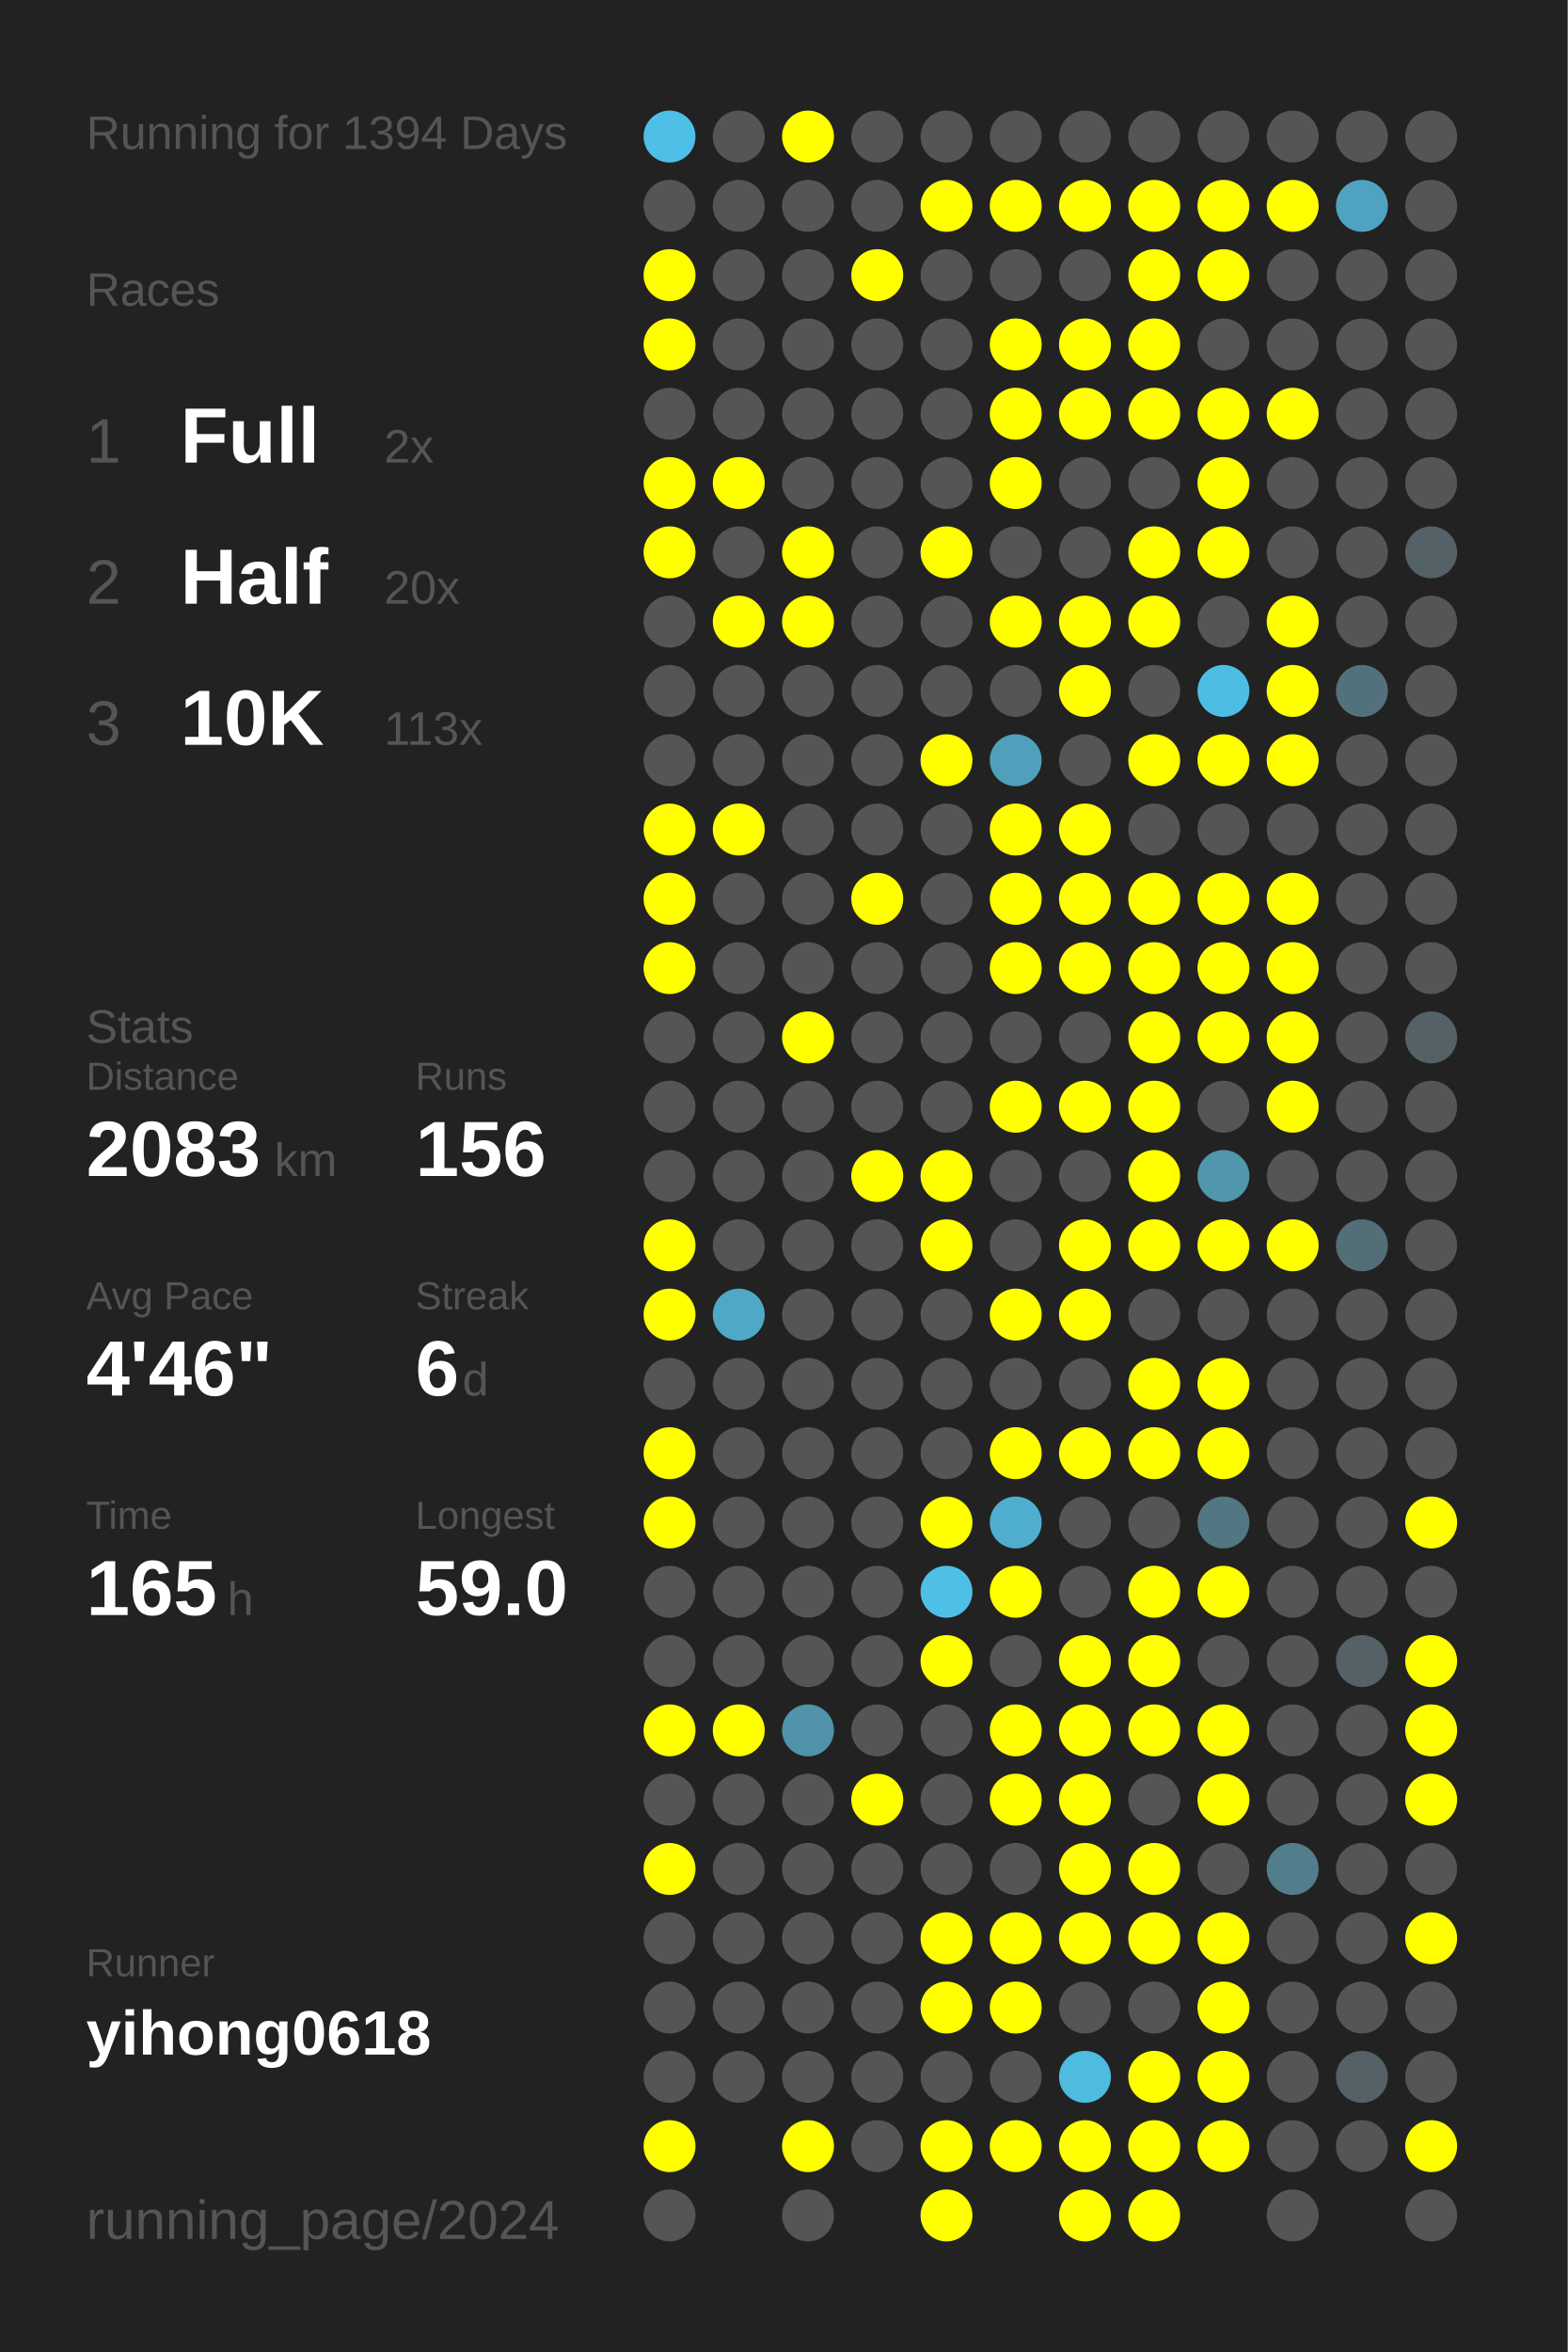
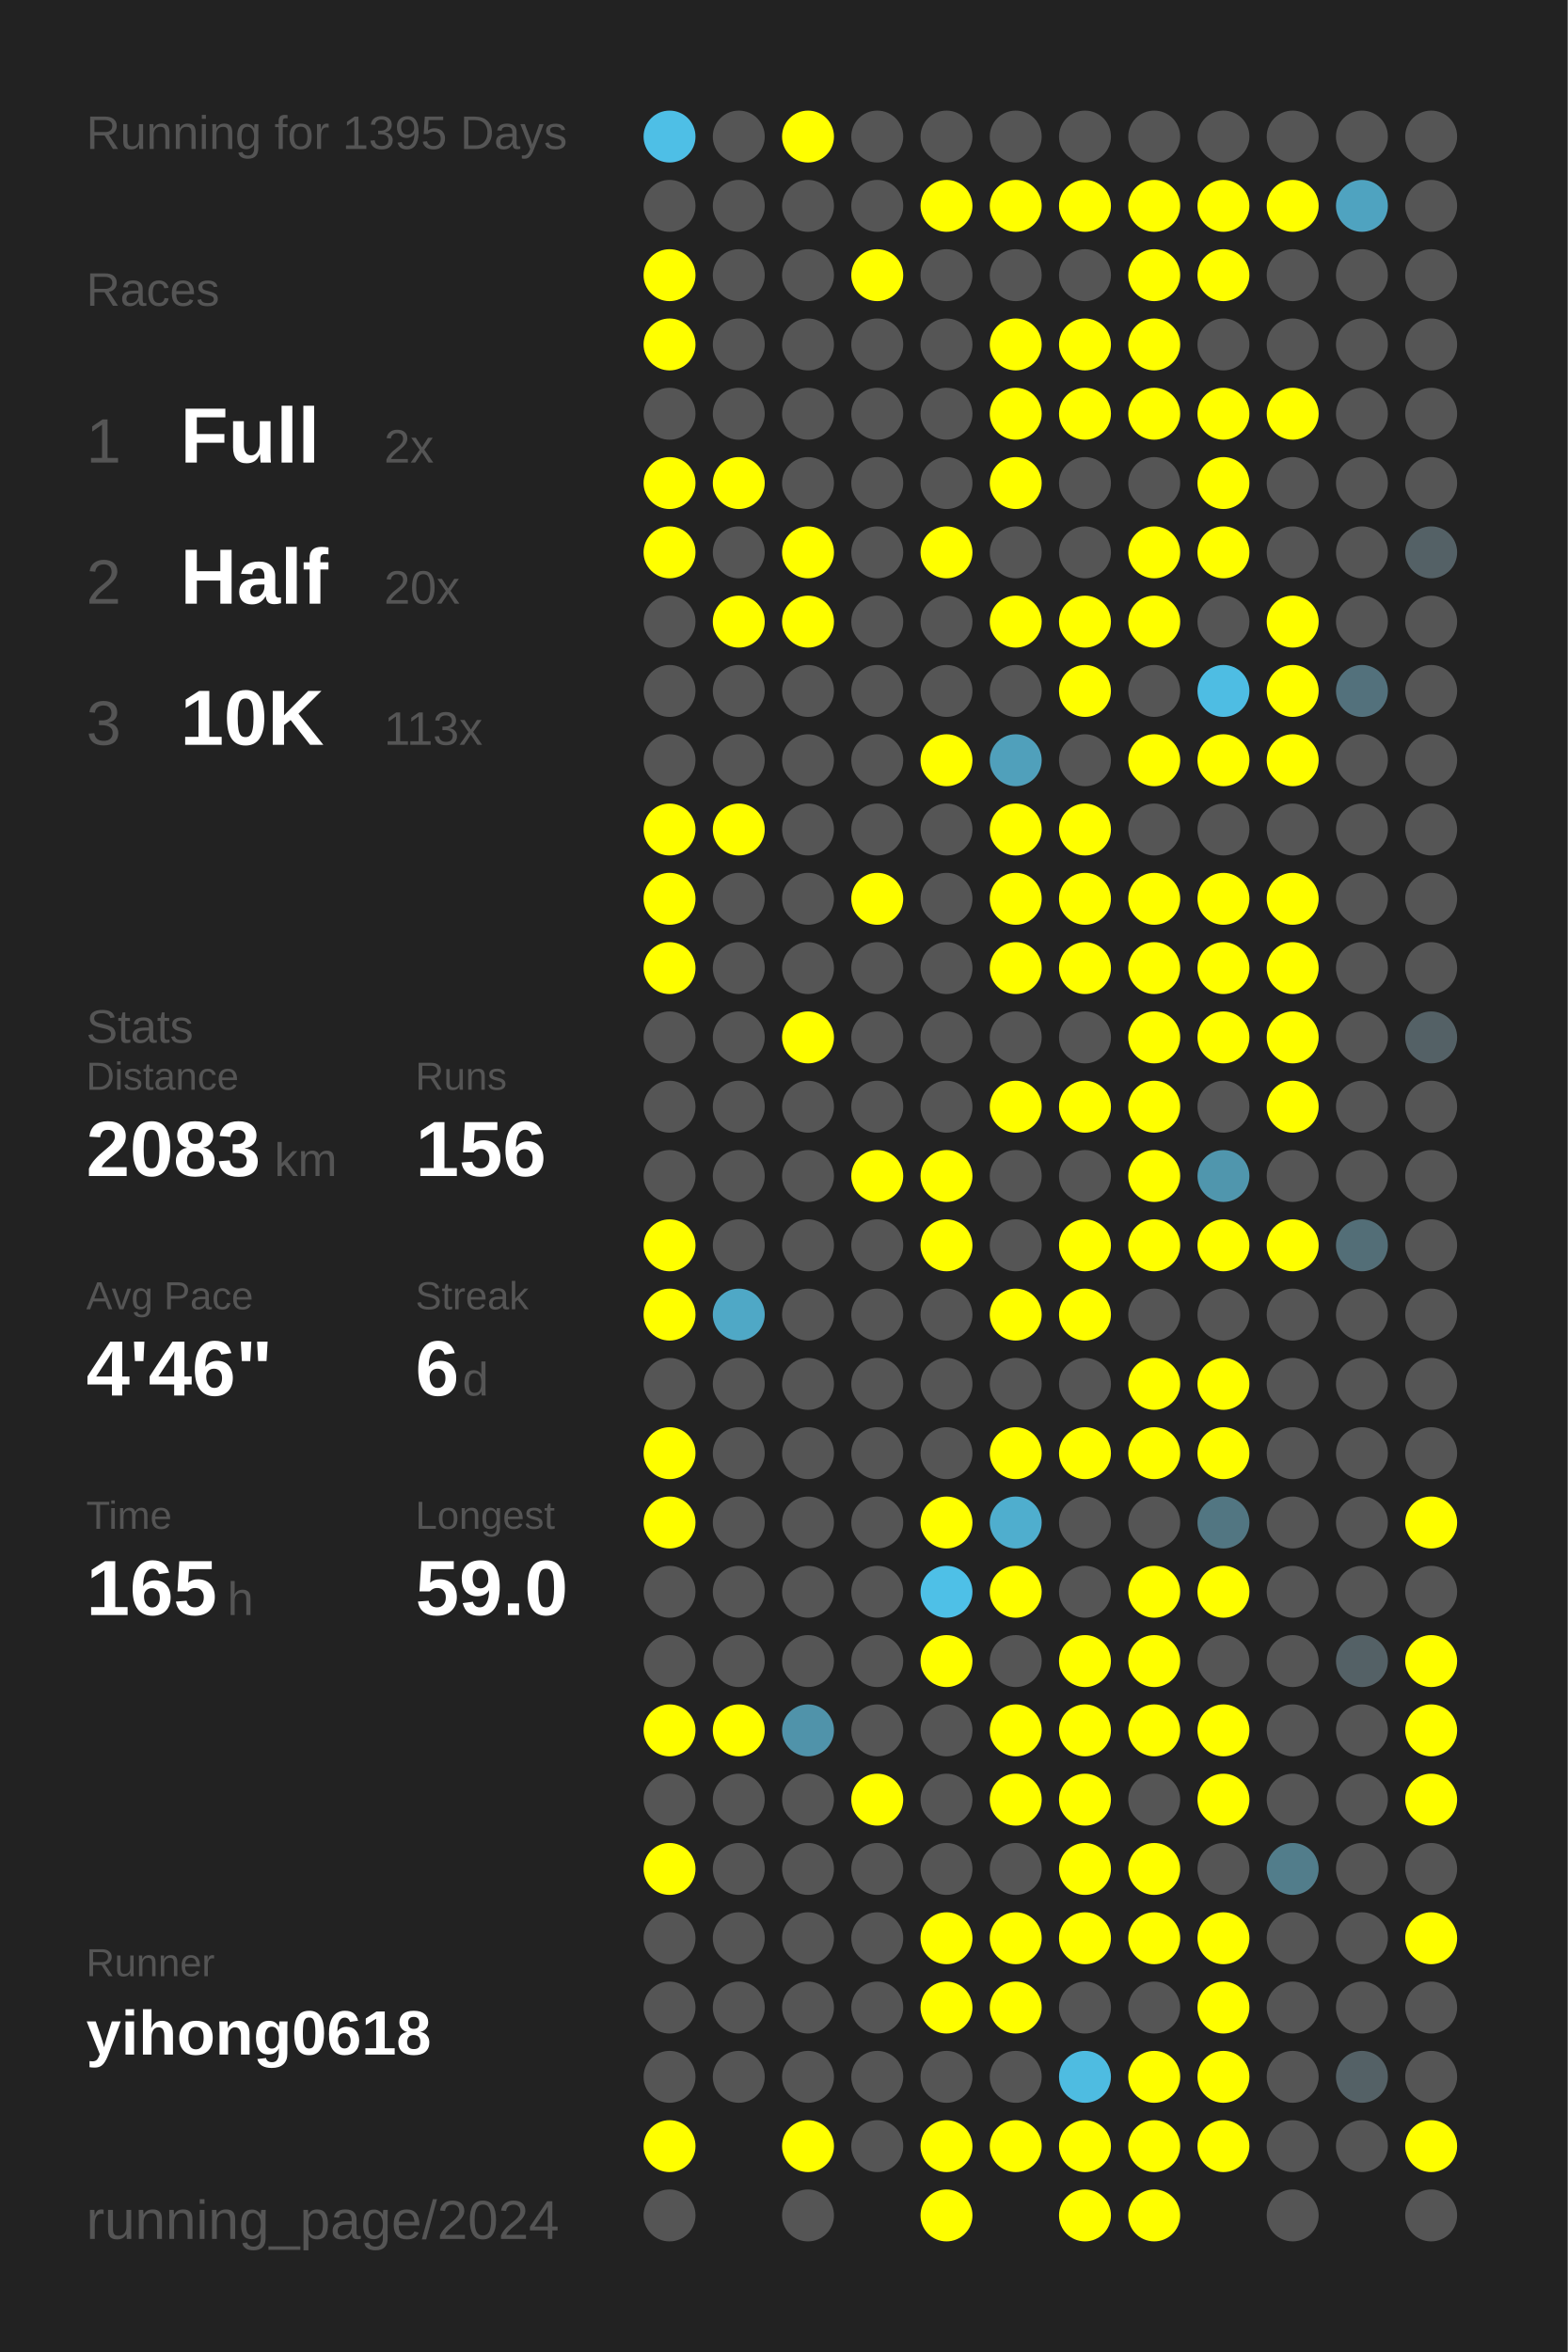
<svg xmlns="http://www.w3.org/2000/svg" baseProfile="full" height="300mm" version="1.1" viewBox="0,0,200,300" width="200mm">
  <defs />
  <rect fill="#222222" height="300" width="200" x="0" y="0" />
-   <text fill="#555555" style="font-size:6px; font-family:Arial;" x="11" y="19">Running for 1394 Days</text>
+   <text fill="#555555" style="font-size:6px; font-family:Arial;" x="11" y="19">Running for 1395 Days</text>
  <text fill="#555555" style="font-size:6px; font-family:Arial;" x="11" y="39">Races</text>
  <text fill="#555555" style="font-size:8px; font-family:Arial;" x="11" y="59">1</text>
  <text fill="#FFFFFF" style="font-size:10px; font-family:Arial; font-weight:bold;" x="23" y="59">Full</text>
  <text fill="#555555" style="font-size:6px; font-family:Arial;" x="49" y="59">2x</text>
  <text fill="#555555" style="font-size:8px; font-family:Arial;" x="11" y="77">2</text>
  <text fill="#FFFFFF" style="font-size:10px; font-family:Arial; font-weight:bold;" x="23" y="77">Half</text>
  <text fill="#555555" style="font-size:6px; font-family:Arial;" x="49" y="77">20x</text>
  <text fill="#555555" style="font-size:8px; font-family:Arial;" x="11" y="95">3</text>
  <text fill="#FFFFFF" style="font-size:10px; font-family:Arial; font-weight:bold;" x="23" y="95">10K</text>
  <text fill="#555555" style="font-size:6px; font-family:Arial;" x="49" y="95">113x</text>
  <text fill="#555555" style="font-size:6px; font-family:Arial;" x="11" y="133">Stats</text>
  <text fill="#555555" style="font-size:5px; font-family:Arial;" x="11" y="139">Distance</text>
  <text fill="#FFFFFF" style="font-size:10px; font-family:Arial; font-weight:bold;" x="11" y="150">2083</text>
  <text fill="#555555" style="font-size:6px; font-family:Arial;" x="35" y="150">km</text>
  <text fill="#555555" style="font-size:5px; font-family:Arial;" x="53" y="139">Runs</text>
  <text fill="#FFFFFF" style="font-size:10px; font-family:Arial; font-weight:bold;" x="53" y="150">156</text>
  <text fill="#555555" style="font-size:5px; font-family:Arial;" x="11" y="167">Avg Pace</text>
  <text fill="#FFFFFF" style="font-size:10px; font-family:Arial; font-weight:bold;" x="11" y="178">4'46"</text>
  <text fill="#555555" style="font-size:5px; font-family:Arial;" x="53" y="167">Streak</text>
  <text fill="#FFFFFF" style="font-size:10px; font-family:Arial; font-weight:bold;" x="53" y="178">6</text>
  <text fill="#555555" style="font-size:6px; font-family:Arial;" x="59" y="178">d</text>
  <text fill="#555555" style="font-size:5px; font-family:Arial;" x="11" y="195">Time</text>
  <text fill="#FFFFFF" style="font-size:10px; font-family:Arial; font-weight:bold;" x="11" y="206">165</text>
  <text fill="#555555" style="font-size:6px; font-family:Arial;" x="29" y="206">h</text>
  <text fill="#555555" style="font-size:5px; font-family:Arial;" x="53" y="195">Longest</text>
  <text fill="#FFFFFF" style="font-size:10px; font-family:Arial; font-weight:bold;" x="53" y="206">59.0</text>
  <text fill="#555555" style="font-size:5px; font-family:Arial;" x="11" y="252.065">Runner</text>
  <text fill="#FFFFFF" style="font-size:8px; font-family:Arial; font-weight:bold;" x="11" y="262.065">yihong0618</text>
  <text fill="#555555" style="font-size:7px; font-family:Arial;" x="11" y="285.581">running_page/2024</text>
  <circle cx="85.417" cy="17.419" fill="#4ebfe6" r="3.312" />
  <circle cx="85.417" cy="26.258" fill="#555555" r="3.312" />
  <circle cx="85.417" cy="35.097" fill="#FFFF00" r="3.312" />
  <circle cx="85.417" cy="43.935" fill="#FFFF00" r="3.312" />
  <circle cx="85.417" cy="52.774" fill="#555555" r="3.312" />
  <circle cx="85.417" cy="61.613" fill="#FFFF00" r="3.312" />
  <circle cx="85.417" cy="70.452" fill="#FFFF00" r="3.312" />
  <circle cx="85.417" cy="79.29" fill="#555555" r="3.312" />
  <circle cx="85.417" cy="88.129" fill="#555555" r="3.312" />
  <circle cx="85.417" cy="96.968" fill="#555555" r="3.312" />
  <circle cx="85.417" cy="105.806" fill="#FFFF00" r="3.312" />
  <circle cx="85.417" cy="114.645" fill="#FFFF00" r="3.312" />
  <circle cx="85.417" cy="123.484" fill="#FFFF00" r="3.312" />
  <circle cx="85.417" cy="132.323" fill="#555555" r="3.312" />
  <circle cx="85.417" cy="141.161" fill="#555555" r="3.312" />
  <circle cx="85.417" cy="150" fill="#555555" r="3.312" />
  <circle cx="85.417" cy="158.839" fill="#FFFF00" r="3.312" />
  <circle cx="85.417" cy="167.677" fill="#FFFF00" r="3.312" />
  <circle cx="85.417" cy="176.516" fill="#555555" r="3.312" />
  <circle cx="85.417" cy="185.355" fill="#FFFF00" r="3.312" />
  <circle cx="85.417" cy="194.194" fill="#FFFF00" r="3.312" />
  <circle cx="85.417" cy="203.032" fill="#555555" r="3.312" />
  <circle cx="85.417" cy="211.871" fill="#555555" r="3.312" />
  <circle cx="85.417" cy="220.71" fill="#FFFF00" r="3.312" />
  <circle cx="85.417" cy="229.548" fill="#555555" r="3.312" />
  <circle cx="85.417" cy="238.387" fill="#FFFF00" r="3.312" />
  <circle cx="85.417" cy="247.226" fill="#555555" r="3.312" />
  <circle cx="85.417" cy="256.065" fill="#555555" r="3.312" />
  <circle cx="85.417" cy="264.903" fill="#555555" r="3.312" />
  <circle cx="85.417" cy="273.742" fill="#FFFF00" r="3.312" />
  <circle cx="85.417" cy="282.581" fill="#555555" r="3.312" />
  <circle cx="94.25" cy="17.419" fill="#555555" r="3.312" />
  <circle cx="94.25" cy="26.258" fill="#555555" r="3.312" />
  <circle cx="94.25" cy="35.097" fill="#555555" r="3.312" />
  <circle cx="94.25" cy="43.935" fill="#555555" r="3.312" />
  <circle cx="94.25" cy="52.774" fill="#555555" r="3.312" />
  <circle cx="94.25" cy="61.613" fill="#FFFF00" r="3.312" />
  <circle cx="94.25" cy="70.452" fill="#555555" r="3.312" />
  <circle cx="94.25" cy="79.29" fill="#FFFF00" r="3.312" />
  <circle cx="94.25" cy="88.129" fill="#555555" r="3.312" />
  <circle cx="94.25" cy="96.968" fill="#555555" r="3.312" />
  <circle cx="94.25" cy="105.806" fill="#FFFF00" r="3.312" />
  <circle cx="94.25" cy="114.645" fill="#555555" r="3.312" />
  <circle cx="94.25" cy="123.484" fill="#555555" r="3.312" />
  <circle cx="94.25" cy="132.323" fill="#555555" r="3.312" />
  <circle cx="94.25" cy="141.161" fill="#555555" r="3.312" />
  <circle cx="94.25" cy="150" fill="#555555" r="3.312" />
  <circle cx="94.25" cy="158.839" fill="#555555" r="3.312" />
  <circle cx="94.25" cy="167.677" fill="#4fa8c6" r="3.312" />
  <circle cx="94.25" cy="176.516" fill="#555555" r="3.312" />
  <circle cx="94.25" cy="185.355" fill="#555555" r="3.312" />
  <circle cx="94.25" cy="194.194" fill="#555555" r="3.312" />
  <circle cx="94.25" cy="203.032" fill="#555555" r="3.312" />
  <circle cx="94.25" cy="211.871" fill="#555555" r="3.312" />
  <circle cx="94.25" cy="220.71" fill="#FFFF00" r="3.312" />
  <circle cx="94.25" cy="229.548" fill="#555555" r="3.312" />
  <circle cx="94.25" cy="238.387" fill="#555555" r="3.312" />
  <circle cx="94.25" cy="247.226" fill="#555555" r="3.312" />
  <circle cx="94.25" cy="256.065" fill="#555555" r="3.312" />
  <circle cx="94.25" cy="264.903" fill="#555555" r="3.312" />
  <circle cx="103.083" cy="17.419" fill="#FFFF00" r="3.312" />
  <circle cx="103.083" cy="26.258" fill="#555555" r="3.312" />
  <circle cx="103.083" cy="35.097" fill="#555555" r="3.312" />
  <circle cx="103.083" cy="43.935" fill="#555555" r="3.312" />
  <circle cx="103.083" cy="52.774" fill="#555555" r="3.312" />
  <circle cx="103.083" cy="61.613" fill="#555555" r="3.312" />
  <circle cx="103.083" cy="70.452" fill="#FFFF00" r="3.312" />
  <circle cx="103.083" cy="79.29" fill="#FFFF00" r="3.312" />
  <circle cx="103.083" cy="88.129" fill="#555555" r="3.312" />
  <circle cx="103.083" cy="96.968" fill="#555555" r="3.312" />
  <circle cx="103.083" cy="105.806" fill="#555555" r="3.312" />
  <circle cx="103.083" cy="114.645" fill="#555555" r="3.312" />
  <circle cx="103.083" cy="123.484" fill="#555555" r="3.312" />
  <circle cx="103.083" cy="132.323" fill="#FFFF00" r="3.312" />
  <circle cx="103.083" cy="141.161" fill="#555555" r="3.312" />
  <circle cx="103.083" cy="150" fill="#555555" r="3.312" />
  <circle cx="103.083" cy="158.839" fill="#555555" r="3.312" />
  <circle cx="103.083" cy="167.677" fill="#555555" r="3.312" />
  <circle cx="103.083" cy="176.516" fill="#555555" r="3.312" />
  <circle cx="103.083" cy="185.355" fill="#555555" r="3.312" />
  <circle cx="103.083" cy="194.194" fill="#555555" r="3.312" />
  <circle cx="103.083" cy="203.032" fill="#555555" r="3.312" />
  <circle cx="103.083" cy="211.871" fill="#555555" r="3.312" />
  <circle cx="103.083" cy="220.71" fill="#5093aa" r="3.312" />
  <circle cx="103.083" cy="229.548" fill="#555555" r="3.312" />
  <circle cx="103.083" cy="238.387" fill="#555555" r="3.312" />
  <circle cx="103.083" cy="247.226" fill="#555555" r="3.312" />
  <circle cx="103.083" cy="256.065" fill="#555555" r="3.312" />
  <circle cx="103.083" cy="264.903" fill="#555555" r="3.312" />
  <circle cx="103.083" cy="273.742" fill="#FFFF00" r="3.312" />
  <circle cx="103.083" cy="282.581" fill="#555555" r="3.312" />
  <circle cx="111.917" cy="17.419" fill="#555555" r="3.312" />
  <circle cx="111.917" cy="26.258" fill="#555555" r="3.312" />
  <circle cx="111.917" cy="35.097" fill="#FFFF00" r="3.312" />
  <circle cx="111.917" cy="43.935" fill="#555555" r="3.312" />
  <circle cx="111.917" cy="52.774" fill="#555555" r="3.312" />
  <circle cx="111.917" cy="61.613" fill="#555555" r="3.312" />
  <circle cx="111.917" cy="70.452" fill="#555555" r="3.312" />
  <circle cx="111.917" cy="79.29" fill="#555555" r="3.312" />
  <circle cx="111.917" cy="88.129" fill="#555555" r="3.312" />
  <circle cx="111.917" cy="96.968" fill="#555555" r="3.312" />
  <circle cx="111.917" cy="105.806" fill="#555555" r="3.312" />
  <circle cx="111.917" cy="114.645" fill="#FFFF00" r="3.312" />
  <circle cx="111.917" cy="123.484" fill="#555555" r="3.312" />
  <circle cx="111.917" cy="132.323" fill="#555555" r="3.312" />
  <circle cx="111.917" cy="141.161" fill="#555555" r="3.312" />
  <circle cx="111.917" cy="150" fill="#FFFF00" r="3.312" />
  <circle cx="111.917" cy="158.839" fill="#555555" r="3.312" />
  <circle cx="111.917" cy="167.677" fill="#555555" r="3.312" />
  <circle cx="111.917" cy="176.516" fill="#555555" r="3.312" />
  <circle cx="111.917" cy="185.355" fill="#555555" r="3.312" />
  <circle cx="111.917" cy="194.194" fill="#555555" r="3.312" />
  <circle cx="111.917" cy="203.032" fill="#555555" r="3.312" />
  <circle cx="111.917" cy="211.871" fill="#555555" r="3.312" />
  <circle cx="111.917" cy="220.71" fill="#555555" r="3.312" />
  <circle cx="111.917" cy="229.548" fill="#FFFF00" r="3.312" />
  <circle cx="111.917" cy="238.387" fill="#555555" r="3.312" />
  <circle cx="111.917" cy="247.226" fill="#555555" r="3.312" />
  <circle cx="111.917" cy="256.065" fill="#555555" r="3.312" />
  <circle cx="111.917" cy="264.903" fill="#555555" r="3.312" />
  <circle cx="111.917" cy="273.742" fill="#555555" r="3.312" />
  <circle cx="120.75" cy="17.419" fill="#555555" r="3.312" />
  <circle cx="120.75" cy="26.258" fill="#FFFF00" r="3.312" />
  <circle cx="120.75" cy="35.097" fill="#555555" r="3.312" />
  <circle cx="120.75" cy="43.935" fill="#555555" r="3.312" />
  <circle cx="120.75" cy="52.774" fill="#555555" r="3.312" />
  <circle cx="120.75" cy="61.613" fill="#555555" r="3.312" />
  <circle cx="120.75" cy="70.452" fill="#FFFF00" r="3.312" />
  <circle cx="120.75" cy="79.29" fill="#555555" r="3.312" />
  <circle cx="120.75" cy="88.129" fill="#555555" r="3.312" />
  <circle cx="120.75" cy="96.968" fill="#FFFF00" r="3.312" />
  <circle cx="120.75" cy="105.806" fill="#555555" r="3.312" />
  <circle cx="120.75" cy="114.645" fill="#555555" r="3.312" />
  <circle cx="120.75" cy="123.484" fill="#555555" r="3.312" />
  <circle cx="120.75" cy="132.323" fill="#555555" r="3.312" />
  <circle cx="120.75" cy="141.161" fill="#555555" r="3.312" />
  <circle cx="120.75" cy="150" fill="#FFFF00" r="3.312" />
  <circle cx="120.75" cy="158.839" fill="#FFFF00" r="3.312" />
  <circle cx="120.75" cy="167.677" fill="#555555" r="3.312" />
  <circle cx="120.75" cy="176.516" fill="#555555" r="3.312" />
  <circle cx="120.75" cy="185.355" fill="#555555" r="3.312" />
  <circle cx="120.75" cy="194.194" fill="#FFFF00" r="3.312" />
  <circle cx="120.75" cy="203.032" fill="#4ec0e7" r="3.312" />
  <circle cx="120.75" cy="211.871" fill="#FFFF00" r="3.312" />
  <circle cx="120.75" cy="220.71" fill="#555555" r="3.312" />
  <circle cx="120.75" cy="229.548" fill="#555555" r="3.312" />
  <circle cx="120.75" cy="238.387" fill="#555555" r="3.312" />
  <circle cx="120.75" cy="247.226" fill="#FFFF00" r="3.312" />
  <circle cx="120.75" cy="256.065" fill="#FFFF00" r="3.312" />
  <circle cx="120.75" cy="264.903" fill="#555555" r="3.312" />
  <circle cx="120.75" cy="273.742" fill="#FFFF00" r="3.312" />
  <circle cx="120.75" cy="282.581" fill="#FFFF00" r="3.312" />
  <circle cx="129.583" cy="17.419" fill="#555555" r="3.312" />
  <circle cx="129.583" cy="26.258" fill="#FFFF00" r="3.312" />
  <circle cx="129.583" cy="35.097" fill="#555555" r="3.312" />
  <circle cx="129.583" cy="43.935" fill="#FFFF00" r="3.312" />
  <circle cx="129.583" cy="52.774" fill="#FFFF00" r="3.312" />
  <circle cx="129.583" cy="61.613" fill="#FFFF00" r="3.312" />
  <circle cx="129.583" cy="70.452" fill="#555555" r="3.312" />
  <circle cx="129.583" cy="79.29" fill="#FFFF00" r="3.312" />
  <circle cx="129.583" cy="88.129" fill="#555555" r="3.312" />
  <circle cx="129.583" cy="96.968" fill="#50a0bb" r="3.312" />
  <circle cx="129.583" cy="105.806" fill="#FFFF00" r="3.312" />
  <circle cx="129.583" cy="114.645" fill="#FFFF00" r="3.312" />
  <circle cx="129.583" cy="123.484" fill="#FFFF00" r="3.312" />
  <circle cx="129.583" cy="132.323" fill="#555555" r="3.312" />
  <circle cx="129.583" cy="141.161" fill="#FFFF00" r="3.312" />
  <circle cx="129.583" cy="150" fill="#555555" r="3.312" />
  <circle cx="129.583" cy="158.839" fill="#555555" r="3.312" />
  <circle cx="129.583" cy="167.677" fill="#FFFF00" r="3.312" />
  <circle cx="129.583" cy="176.516" fill="#555555" r="3.312" />
  <circle cx="129.583" cy="185.355" fill="#FFFF00" r="3.312" />
  <circle cx="129.583" cy="194.194" fill="#4faece" r="3.312" />
  <circle cx="129.583" cy="203.032" fill="#FFFF00" r="3.312" />
  <circle cx="129.583" cy="211.871" fill="#555555" r="3.312" />
  <circle cx="129.583" cy="220.71" fill="#FFFF00" r="3.312" />
  <circle cx="129.583" cy="229.548" fill="#FFFF00" r="3.312" />
  <circle cx="129.583" cy="238.387" fill="#555555" r="3.312" />
  <circle cx="129.583" cy="247.226" fill="#FFFF00" r="3.312" />
  <circle cx="129.583" cy="256.065" fill="#FFFF00" r="3.312" />
  <circle cx="129.583" cy="264.903" fill="#555555" r="3.312" />
  <circle cx="129.583" cy="273.742" fill="#FFFF00" r="3.312" />
  <circle cx="138.417" cy="17.419" fill="#555555" r="3.312" />
  <circle cx="138.417" cy="26.258" fill="#FFFF00" r="3.312" />
  <circle cx="138.417" cy="35.097" fill="#555555" r="3.312" />
  <circle cx="138.417" cy="43.935" fill="#FFFF00" r="3.312" />
  <circle cx="138.417" cy="52.774" fill="#FFFF00" r="3.312" />
  <circle cx="138.417" cy="61.613" fill="#555555" r="3.312" />
  <circle cx="138.417" cy="70.452" fill="#555555" r="3.312" />
  <circle cx="138.417" cy="79.29" fill="#FFFF00" r="3.312" />
  <circle cx="138.417" cy="88.129" fill="#FFFF00" r="3.312" />
  <circle cx="138.417" cy="96.968" fill="#555555" r="3.312" />
  <circle cx="138.417" cy="105.806" fill="#FFFF00" r="3.312" />
  <circle cx="138.417" cy="114.645" fill="#FFFF00" r="3.312" />
  <circle cx="138.417" cy="123.484" fill="#FFFF00" r="3.312" />
  <circle cx="138.417" cy="132.323" fill="#555555" r="3.312" />
  <circle cx="138.417" cy="141.161" fill="#FFFF00" r="3.312" />
  <circle cx="138.417" cy="150" fill="#555555" r="3.312" />
  <circle cx="138.417" cy="158.839" fill="#FFFF00" r="3.312" />
  <circle cx="138.417" cy="167.677" fill="#FFFF00" r="3.312" />
  <circle cx="138.417" cy="176.516" fill="#555555" r="3.312" />
  <circle cx="138.417" cy="185.355" fill="#FFFF00" r="3.312" />
  <circle cx="138.417" cy="194.194" fill="#555555" r="3.312" />
  <circle cx="138.417" cy="203.032" fill="#555555" r="3.312" />
  <circle cx="138.417" cy="211.871" fill="#FFFF00" r="3.312" />
  <circle cx="138.417" cy="220.71" fill="#FFFF00" r="3.312" />
  <circle cx="138.417" cy="229.548" fill="#FFFF00" r="3.312" />
  <circle cx="138.417" cy="238.387" fill="#FFFF00" r="3.312" />
  <circle cx="138.417" cy="247.226" fill="#FFFF00" r="3.312" />
  <circle cx="138.417" cy="256.065" fill="#555555" r="3.312" />
  <circle cx="138.417" cy="264.903" fill="#4ebce1" r="3.312" />
  <circle cx="138.417" cy="273.742" fill="#FFFF00" r="3.312" />
  <circle cx="138.417" cy="282.581" fill="#FFFF00" r="3.312" />
  <circle cx="147.25" cy="17.419" fill="#555555" r="3.312" />
  <circle cx="147.25" cy="26.258" fill="#FFFF00" r="3.312" />
  <circle cx="147.25" cy="35.097" fill="#FFFF00" r="3.312" />
  <circle cx="147.25" cy="43.935" fill="#FFFF00" r="3.312" />
  <circle cx="147.25" cy="52.774" fill="#FFFF00" r="3.312" />
  <circle cx="147.25" cy="61.613" fill="#555555" r="3.312" />
  <circle cx="147.25" cy="70.452" fill="#FFFF00" r="3.312" />
  <circle cx="147.25" cy="79.29" fill="#FFFF00" r="3.312" />
  <circle cx="147.25" cy="88.129" fill="#555555" r="3.312" />
  <circle cx="147.25" cy="96.968" fill="#FFFF00" r="3.312" />
  <circle cx="147.25" cy="105.806" fill="#555555" r="3.312" />
  <circle cx="147.25" cy="114.645" fill="#FFFF00" r="3.312" />
  <circle cx="147.25" cy="123.484" fill="#FFFF00" r="3.312" />
  <circle cx="147.25" cy="132.323" fill="#FFFF00" r="3.312" />
  <circle cx="147.25" cy="141.161" fill="#FFFF00" r="3.312" />
  <circle cx="147.25" cy="150" fill="#FFFF00" r="3.312" />
  <circle cx="147.25" cy="158.839" fill="#FFFF00" r="3.312" />
  <circle cx="147.25" cy="167.677" fill="#555555" r="3.312" />
  <circle cx="147.25" cy="176.516" fill="#FFFF00" r="3.312" />
  <circle cx="147.25" cy="185.355" fill="#FFFF00" r="3.312" />
  <circle cx="147.25" cy="194.194" fill="#555555" r="3.312" />
  <circle cx="147.25" cy="203.032" fill="#FFFF00" r="3.312" />
  <circle cx="147.25" cy="211.871" fill="#FFFF00" r="3.312" />
  <circle cx="147.25" cy="220.71" fill="#FFFF00" r="3.312" />
  <circle cx="147.25" cy="229.548" fill="#555555" r="3.312" />
  <circle cx="147.25" cy="238.387" fill="#FFFF00" r="3.312" />
  <circle cx="147.25" cy="247.226" fill="#FFFF00" r="3.312" />
  <circle cx="147.25" cy="256.065" fill="#555555" r="3.312" />
  <circle cx="147.25" cy="264.903" fill="#FFFF00" r="3.312" />
  <circle cx="147.25" cy="273.742" fill="#FFFF00" r="3.312" />
  <circle cx="147.25" cy="282.581" fill="#FFFF00" r="3.312" />
  <circle cx="156.083" cy="17.419" fill="#555555" r="3.312" />
  <circle cx="156.083" cy="26.258" fill="#FFFF00" r="3.312" />
  <circle cx="156.083" cy="35.097" fill="#FFFF00" r="3.312" />
  <circle cx="156.083" cy="43.935" fill="#555555" r="3.312" />
  <circle cx="156.083" cy="52.774" fill="#FFFF00" r="3.312" />
  <circle cx="156.083" cy="61.613" fill="#FFFF00" r="3.312" />
  <circle cx="156.083" cy="70.452" fill="#FFFF00" r="3.312" />
  <circle cx="156.083" cy="79.29" fill="#555555" r="3.312" />
  <circle cx="156.083" cy="88.129" fill="#4ebde3" r="3.312" />
  <circle cx="156.083" cy="96.968" fill="#FFFF00" r="3.312" />
  <circle cx="156.083" cy="105.806" fill="#555555" r="3.312" />
  <circle cx="156.083" cy="114.645" fill="#FFFF00" r="3.312" />
  <circle cx="156.083" cy="123.484" fill="#FFFF00" r="3.312" />
  <circle cx="156.083" cy="132.323" fill="#FFFF00" r="3.312" />
  <circle cx="156.083" cy="141.161" fill="#555555" r="3.312" />
  <circle cx="156.083" cy="150" fill="#5096ad" r="3.312" />
  <circle cx="156.083" cy="158.839" fill="#FFFF00" r="3.312" />
  <circle cx="156.083" cy="167.677" fill="#555555" r="3.312" />
  <circle cx="156.083" cy="176.516" fill="#FFFF00" r="3.312" />
  <circle cx="156.083" cy="185.355" fill="#FFFF00" r="3.312" />
  <circle cx="156.083" cy="194.194" fill="#527682" r="3.312" />
  <circle cx="156.083" cy="203.032" fill="#FFFF00" r="3.312" />
  <circle cx="156.083" cy="211.871" fill="#555555" r="3.312" />
  <circle cx="156.083" cy="220.71" fill="#FFFF00" r="3.312" />
  <circle cx="156.083" cy="229.548" fill="#FFFF00" r="3.312" />
  <circle cx="156.083" cy="238.387" fill="#555555" r="3.312" />
  <circle cx="156.083" cy="247.226" fill="#FFFF00" r="3.312" />
  <circle cx="156.083" cy="256.065" fill="#FFFF00" r="3.312" />
  <circle cx="156.083" cy="264.903" fill="#FFFF00" r="3.312" />
  <circle cx="156.083" cy="273.742" fill="#FFFF00" r="3.312" />
  <circle cx="164.917" cy="17.419" fill="#555555" r="3.312" />
  <circle cx="164.917" cy="26.258" fill="#FFFF00" r="3.312" />
  <circle cx="164.917" cy="35.097" fill="#555555" r="3.312" />
  <circle cx="164.917" cy="43.935" fill="#555555" r="3.312" />
  <circle cx="164.917" cy="52.774" fill="#FFFF00" r="3.312" />
  <circle cx="164.917" cy="61.613" fill="#555555" r="3.312" />
  <circle cx="164.917" cy="70.452" fill="#555555" r="3.312" />
  <circle cx="164.917" cy="79.29" fill="#FFFF00" r="3.312" />
  <circle cx="164.917" cy="88.129" fill="#FFFF00" r="3.312" />
  <circle cx="164.917" cy="96.968" fill="#FFFF00" r="3.312" />
  <circle cx="164.917" cy="105.806" fill="#555555" r="3.312" />
  <circle cx="164.917" cy="114.645" fill="#FFFF00" r="3.312" />
  <circle cx="164.917" cy="123.484" fill="#FFFF00" r="3.312" />
  <circle cx="164.917" cy="132.323" fill="#FFFF00" r="3.312" />
  <circle cx="164.917" cy="141.161" fill="#FFFF00" r="3.312" />
  <circle cx="164.917" cy="150" fill="#555555" r="3.312" />
  <circle cx="164.917" cy="158.839" fill="#FFFF00" r="3.312" />
  <circle cx="164.917" cy="167.677" fill="#555555" r="3.312" />
  <circle cx="164.917" cy="176.516" fill="#555555" r="3.312" />
  <circle cx="164.917" cy="185.355" fill="#555555" r="3.312" />
  <circle cx="164.917" cy="194.194" fill="#555555" r="3.312" />
  <circle cx="164.917" cy="203.032" fill="#555555" r="3.312" />
  <circle cx="164.917" cy="211.871" fill="#555555" r="3.312" />
  <circle cx="164.917" cy="220.71" fill="#555555" r="3.312" />
  <circle cx="164.917" cy="229.548" fill="#555555" r="3.312" />
  <circle cx="164.917" cy="238.387" fill="#527d8b" r="3.312" />
  <circle cx="164.917" cy="247.226" fill="#555555" r="3.312" />
  <circle cx="164.917" cy="256.065" fill="#555555" r="3.312" />
  <circle cx="164.917" cy="264.903" fill="#555555" r="3.312" />
  <circle cx="164.917" cy="273.742" fill="#555555" r="3.312" />
  <circle cx="164.917" cy="282.581" fill="#555555" r="3.312" />
  <circle cx="173.75" cy="17.419" fill="#555555" r="3.312" />
  <circle cx="173.75" cy="26.258" fill="#4fa3c0" r="3.312" />
  <circle cx="173.75" cy="35.097" fill="#555555" r="3.312" />
  <circle cx="173.75" cy="43.935" fill="#555555" r="3.312" />
  <circle cx="173.75" cy="52.774" fill="#555555" r="3.312" />
  <circle cx="173.75" cy="61.613" fill="#555555" r="3.312" />
  <circle cx="173.75" cy="70.452" fill="#555555" r="3.312" />
  <circle cx="173.75" cy="79.29" fill="#555555" r="3.312" />
  <circle cx="173.75" cy="88.129" fill="#53717c" r="3.312" />
  <circle cx="173.75" cy="96.968" fill="#555555" r="3.312" />
  <circle cx="173.75" cy="105.806" fill="#555555" r="3.312" />
  <circle cx="173.75" cy="114.645" fill="#555555" r="3.312" />
  <circle cx="173.75" cy="123.484" fill="#555555" r="3.312" />
  <circle cx="173.75" cy="132.323" fill="#555555" r="3.312" />
  <circle cx="173.75" cy="141.161" fill="#555555" r="3.312" />
  <circle cx="173.75" cy="150" fill="#555555" r="3.312" />
  <circle cx="173.75" cy="158.839" fill="#536e77" r="3.312" />
  <circle cx="173.75" cy="167.677" fill="#555555" r="3.312" />
  <circle cx="173.75" cy="176.516" fill="#555555" r="3.312" />
  <circle cx="173.75" cy="185.355" fill="#555555" r="3.312" />
  <circle cx="173.75" cy="194.194" fill="#555555" r="3.312" />
  <circle cx="173.75" cy="203.032" fill="#555555" r="3.312" />
  <circle cx="173.75" cy="211.871" fill="#546166" r="3.312" />
  <circle cx="173.75" cy="220.71" fill="#555555" r="3.312" />
  <circle cx="173.75" cy="229.548" fill="#555555" r="3.312" />
  <circle cx="173.75" cy="238.387" fill="#555555" r="3.312" />
  <circle cx="173.75" cy="247.226" fill="#555555" r="3.312" />
  <circle cx="173.75" cy="256.065" fill="#555555" r="3.312" />
  <circle cx="173.75" cy="264.903" fill="#546166" r="3.312" />
  <circle cx="173.75" cy="273.742" fill="#555555" r="3.312" />
  <circle cx="182.583" cy="17.419" fill="#555555" r="3.312" />
  <circle cx="182.583" cy="26.258" fill="#555555" r="3.312" />
  <circle cx="182.583" cy="35.097" fill="#555555" r="3.312" />
  <circle cx="182.583" cy="43.935" fill="#555555" r="3.312" />
  <circle cx="182.583" cy="52.774" fill="#555555" r="3.312" />
  <circle cx="182.583" cy="61.613" fill="#555555" r="3.312" />
  <circle cx="182.583" cy="70.452" fill="#546166" r="3.312" />
  <circle cx="182.583" cy="79.29" fill="#555555" r="3.312" />
  <circle cx="182.583" cy="88.129" fill="#555555" r="3.312" />
  <circle cx="182.583" cy="96.968" fill="#555555" r="3.312" />
  <circle cx="182.583" cy="105.806" fill="#555555" r="3.312" />
  <circle cx="182.583" cy="114.645" fill="#555555" r="3.312" />
  <circle cx="182.583" cy="123.484" fill="#555555" r="3.312" />
  <circle cx="182.583" cy="132.323" fill="#546166" r="3.312" />
  <circle cx="182.583" cy="141.161" fill="#555555" r="3.312" />
  <circle cx="182.583" cy="150" fill="#555555" r="3.312" />
  <circle cx="182.583" cy="158.839" fill="#555555" r="3.312" />
  <circle cx="182.583" cy="167.677" fill="#555555" r="3.312" />
  <circle cx="182.583" cy="176.516" fill="#555555" r="3.312" />
  <circle cx="182.583" cy="185.355" fill="#555555" r="3.312" />
  <circle cx="182.583" cy="194.194" fill="#FFFF00" r="3.312" />
  <circle cx="182.583" cy="203.032" fill="#555555" r="3.312" />
  <circle cx="182.583" cy="211.871" fill="#FFFF00" r="3.312" />
  <circle cx="182.583" cy="220.71" fill="#FFFF00" r="3.312" />
  <circle cx="182.583" cy="229.548" fill="#FFFF00" r="3.312" />
  <circle cx="182.583" cy="238.387" fill="#555555" r="3.312" />
  <circle cx="182.583" cy="247.226" fill="#FFFF00" r="3.312" />
  <circle cx="182.583" cy="256.065" fill="#555555" r="3.312" />
  <circle cx="182.583" cy="264.903" fill="#555555" r="3.312" />
  <circle cx="182.583" cy="273.742" fill="#FFFF00" r="3.312" />
  <circle cx="182.583" cy="282.581" fill="#555555" r="3.312" />
</svg>
